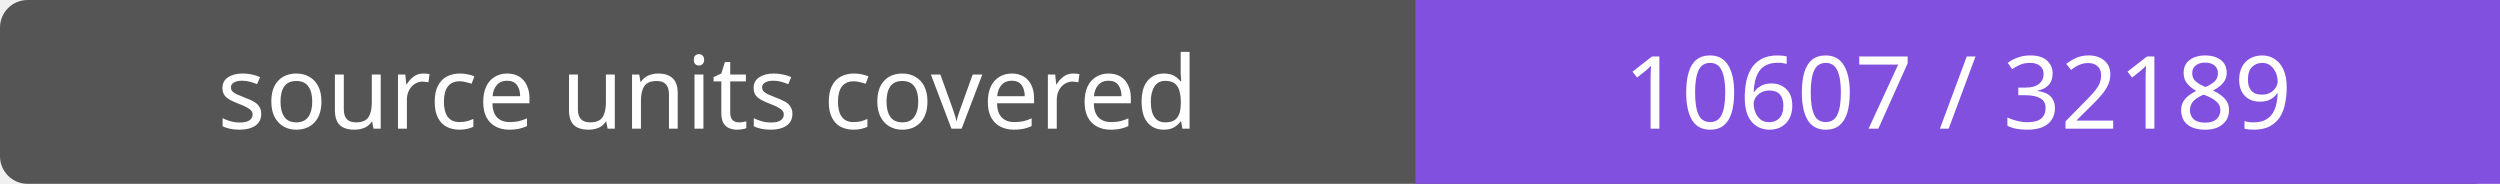
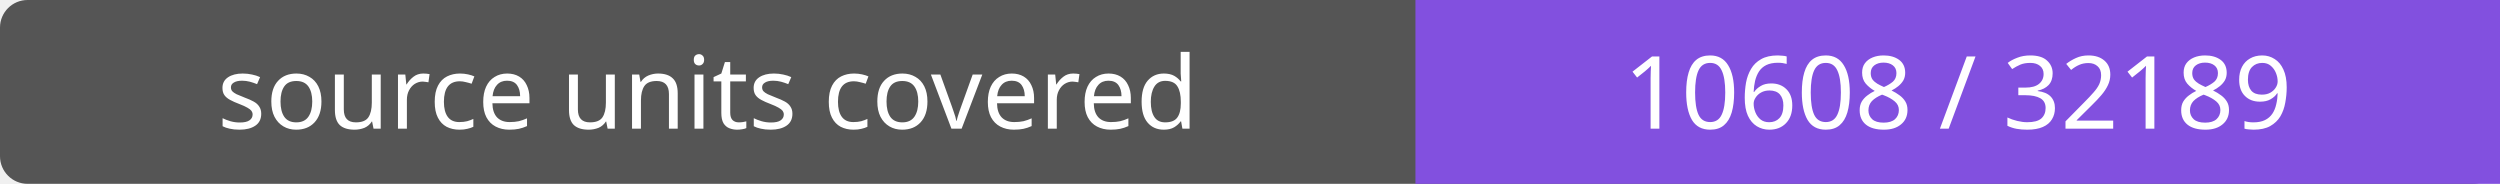
- <svg xmlns="http://www.w3.org/2000/svg" width="272" height="20" role="img" aria-label="source units covered: 10607 / 32189">
+ <svg xmlns="http://www.w3.org/2000/svg" width="272" height="20" role="img" aria-label="source units covered: 10608 / 32189">
  <rect width="272" height="20" rx="3" fill="#555" />
  <path fill="#8250df" d="M154 0h118v20H154z" />
  <g fill="#fff" text-anchor="middle" font-family="Verdana,sans-serif" font-size="11">
    <text x="77.0" y="14">source units covered</text>
-     <text x="213.0" y="14">10607 / 32189</text>
+     <text x="213.0" y="14">10608 / 32189</text>
  </g>
</svg>
